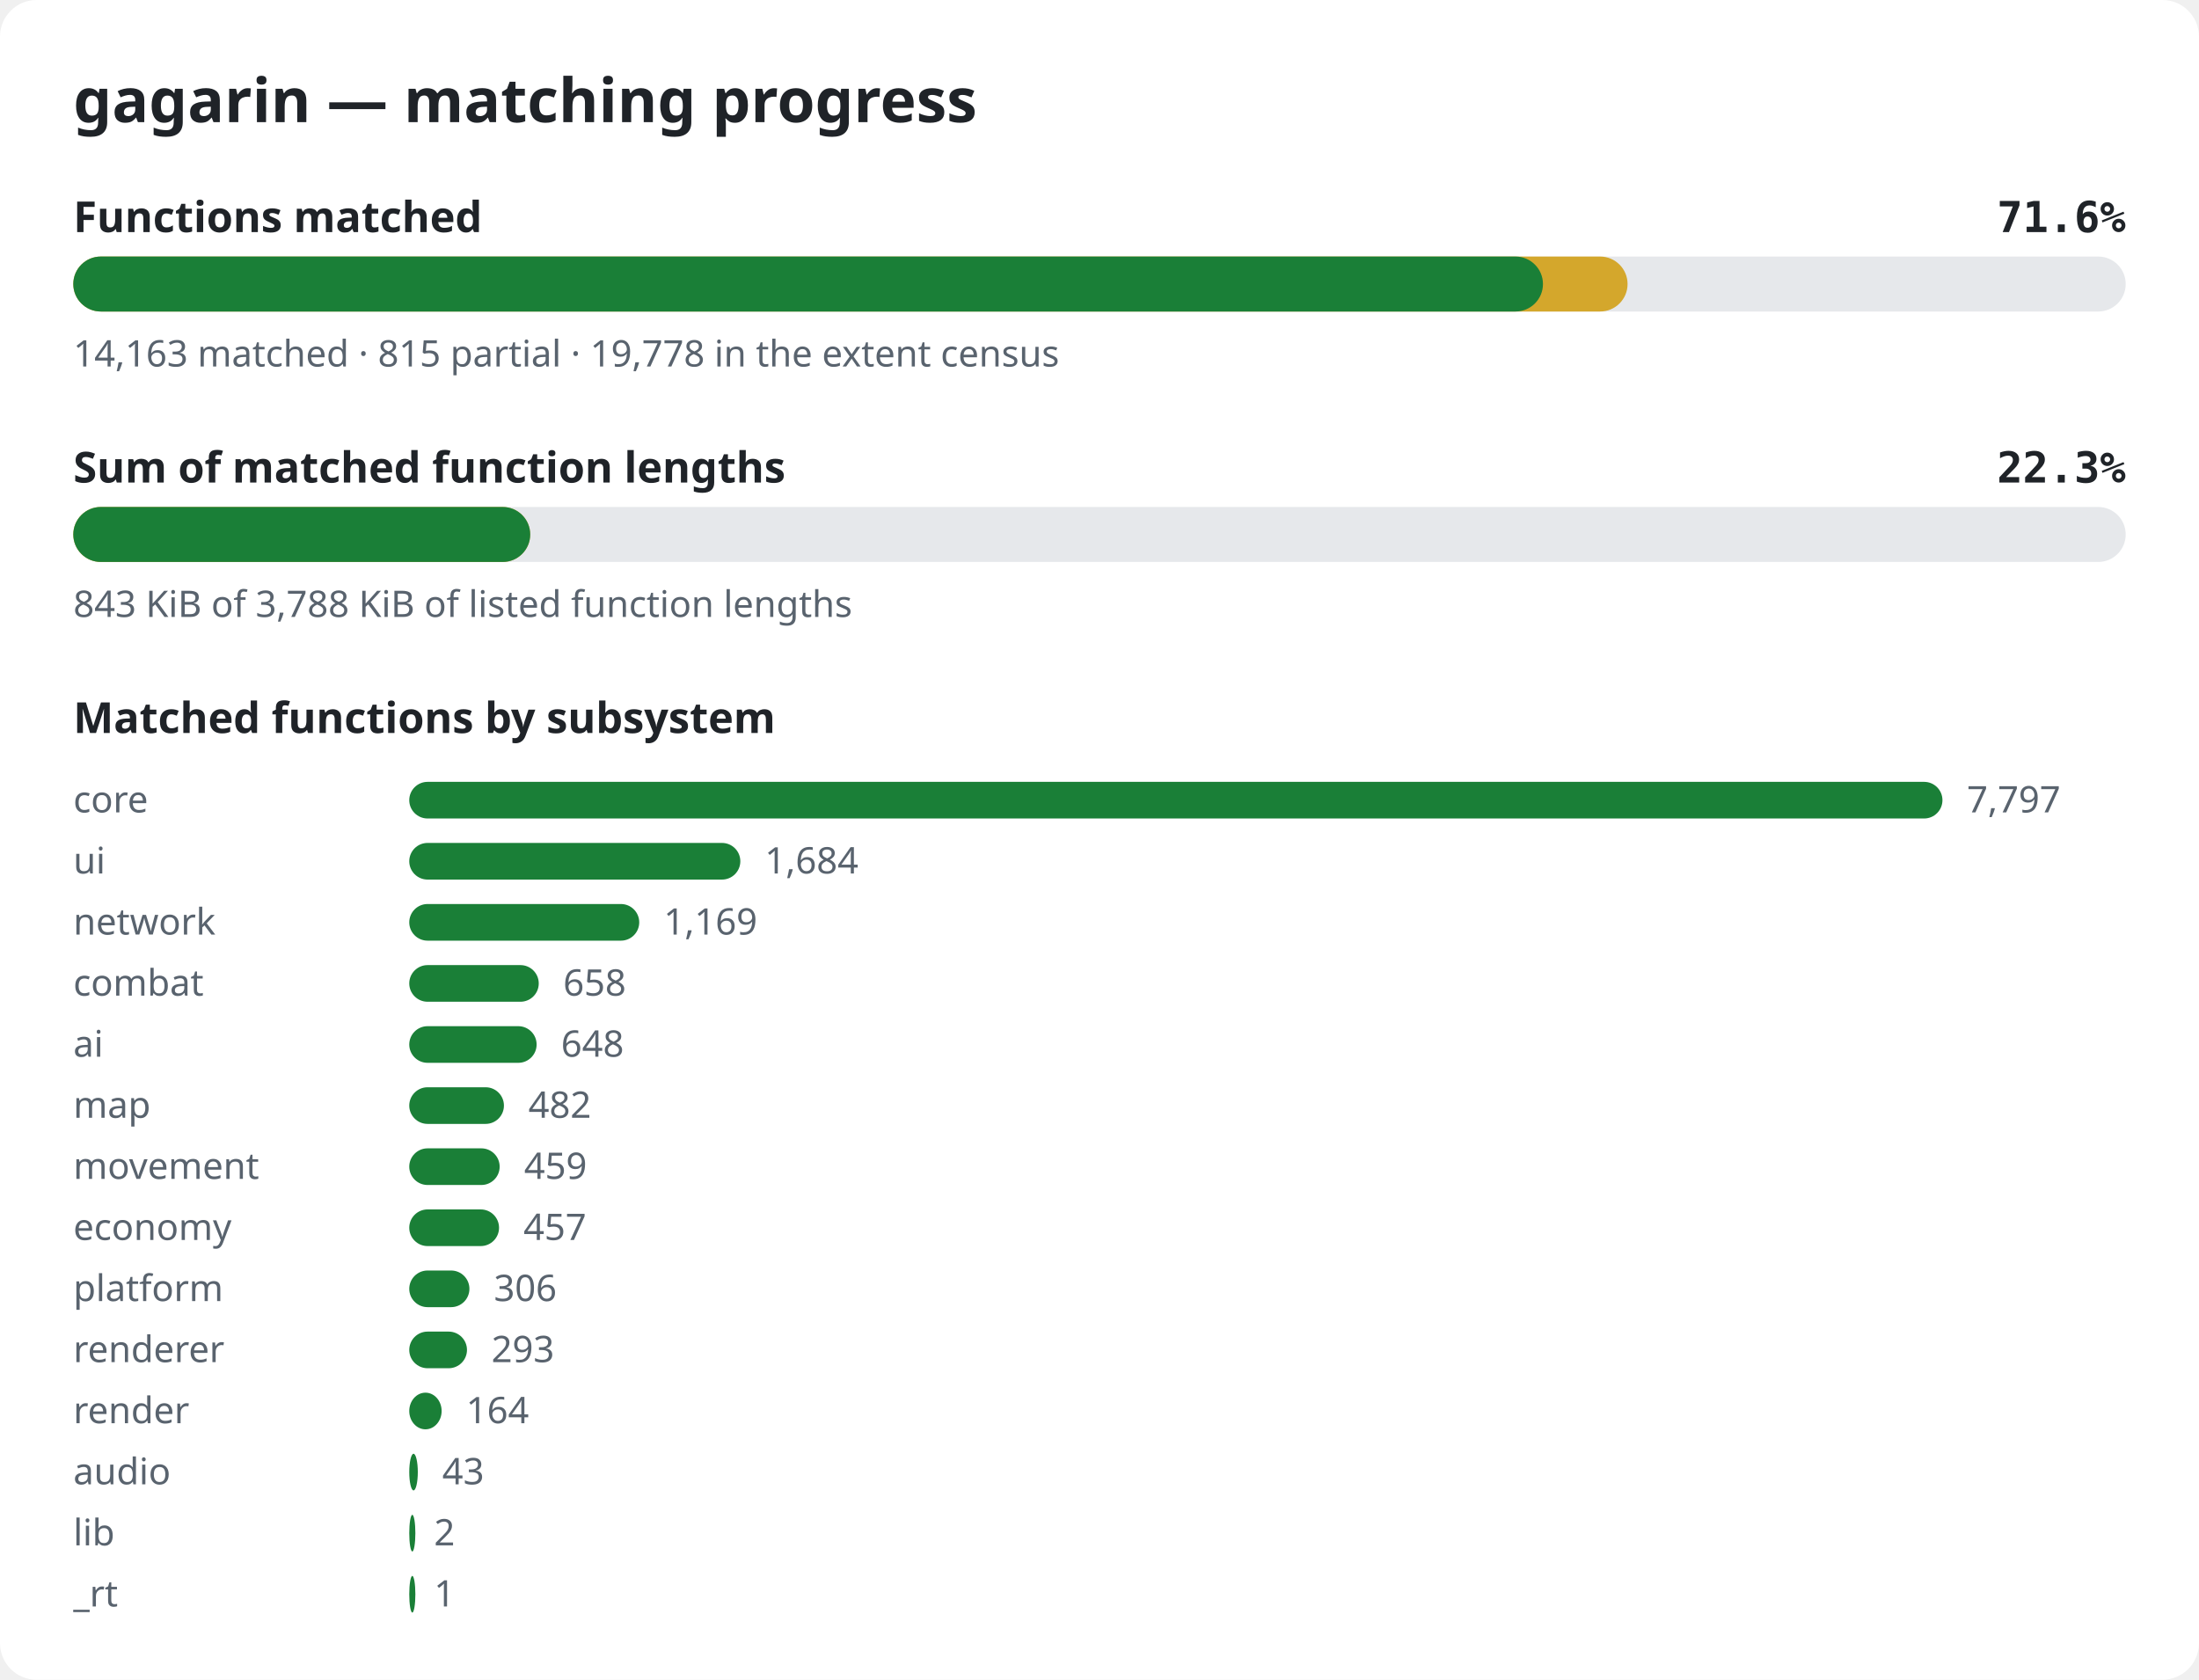
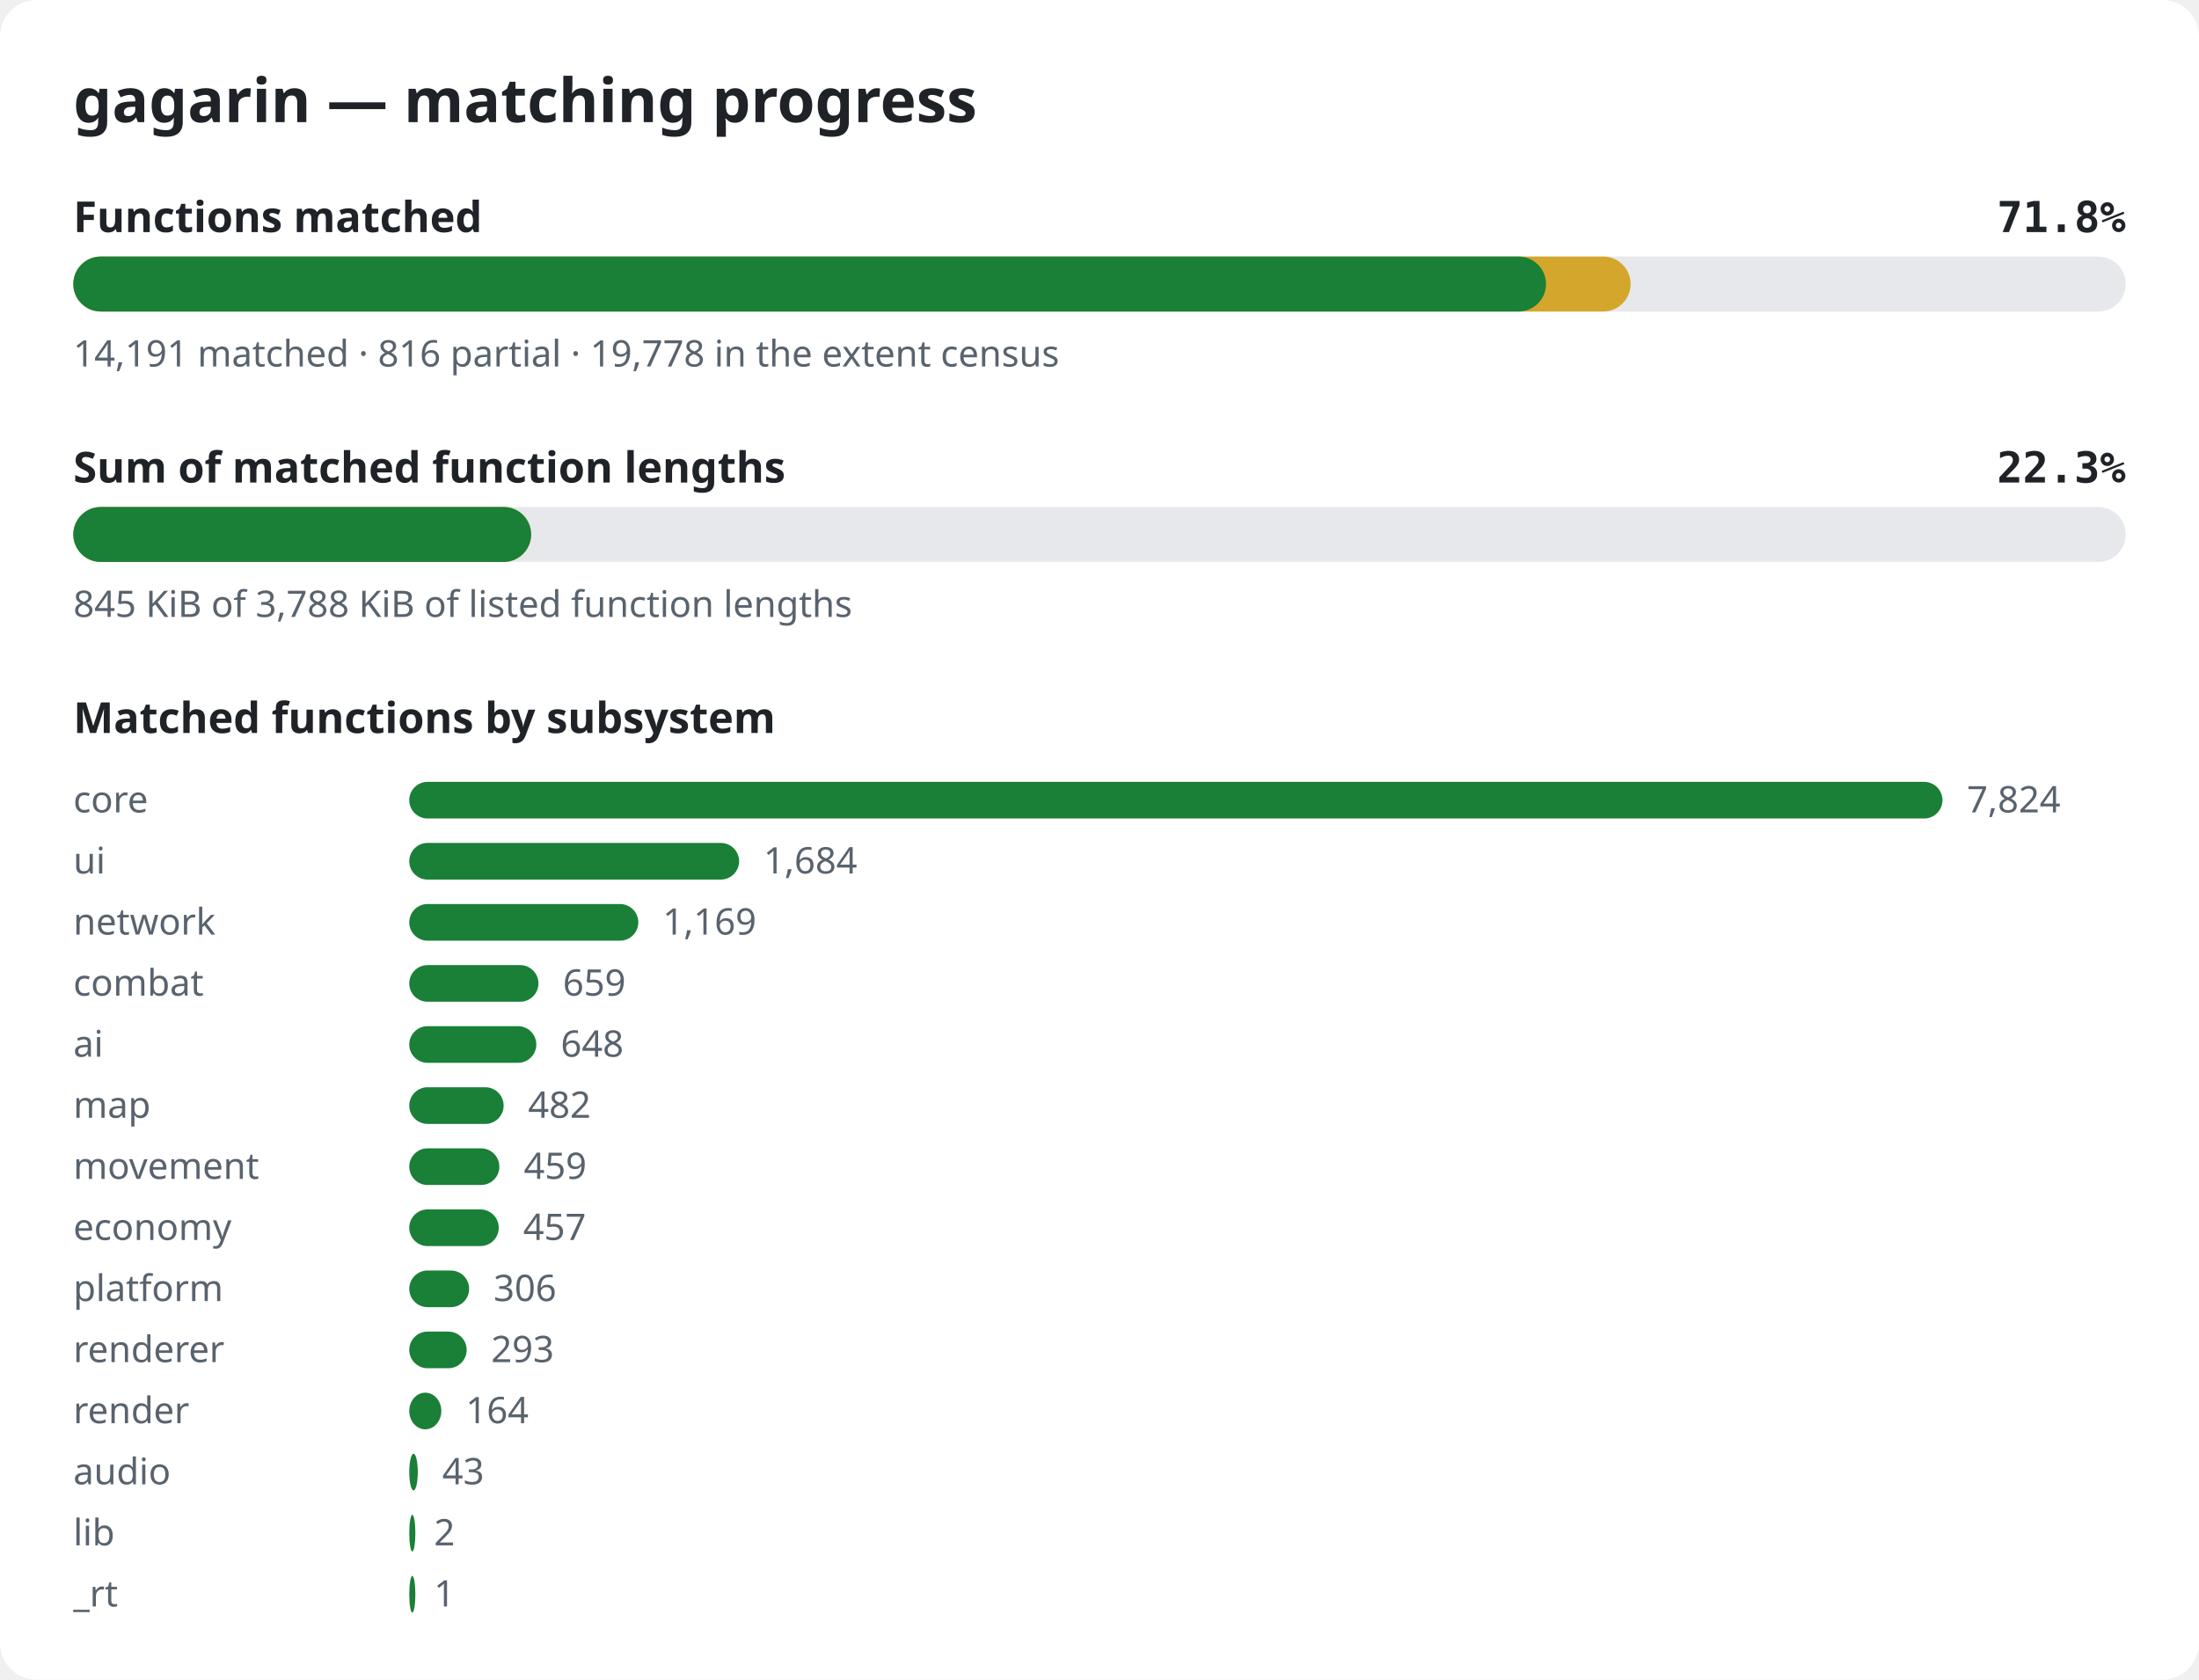
<svg xmlns="http://www.w3.org/2000/svg" width="720" height="550" viewBox="0 0 720 550" role="img" aria-label="gagarin matching progress">
  <style>.bg{fill:#ffffff}.title{font:600 20px sans-serif;fill:#1f2328}.label{font:600 14px sans-serif;fill:#1f2328}.pct{font:600 14px monospace;fill:#1f2328}.note{font:12px sans-serif;fill:#59636e}.track{fill:#e6e8eb}.done{fill:#1a7f37}.partial{fill:#d4a72c}@media (prefers-color-scheme: dark){.bg{fill:#0d1117}.title,.label,.pct{fill:#e6edf3}.note{fill:#9198a1}.track{fill:#262c36}.done{fill:#3fb950}.partial{fill:#d29922}}</style>
  <rect width="720" height="550" rx="12" class="bg" />
  <text x="24" y="40" class="title">gagarin — matching progress</text>
  <text x="24" y="76" class="label">Functions matched</text>
-   <text x="696" y="76" class="pct" text-anchor="end">71.6%</text>
+   <text x="696" y="76" class="pct" text-anchor="end">71.8%</text>
  <rect x="24" y="84" width="672" height="18" rx="9" class="track" />
-   <rect x="24" y="84" width="508.9" height="18" rx="9" class="partial" />
-   <rect x="24" y="84" width="481.2" height="18" rx="9" class="done" />
-   <text x="24" y="120" class="note">14,163 matched · 815 partial · 19,778 in the extent census</text>
+   <rect x="24" y="84" width="509.9" height="18" rx="9" class="partial" />
+   <rect x="24" y="84" width="482.2" height="18" rx="9" class="done" />
+   <text x="24" y="120" class="note">14,191 matched · 816 partial · 19,778 in the extent census</text>
  <text x="24" y="158" class="label">Sum of matched function lengths</text>
  <text x="696" y="158" class="pct" text-anchor="end">22.3%</text>
  <rect x="24" y="166" width="672" height="18" rx="9" class="track" />
-   <rect x="24" y="166" width="149.6" height="18" rx="9" class="partial" />
-   <rect x="24" y="166" width="149.6" height="18" rx="9" class="done" />
-   <text x="24" y="202" class="note">843 KiB of 3,788 KiB of listed function lengths</text>
+   <rect x="24" y="166" width="149.9" height="18" rx="9" class="partial" />
+   <rect x="24" y="166" width="149.9" height="18" rx="9" class="done" />
+   <text x="24" y="202" class="note">845 KiB of 3,788 KiB of listed function lengths</text>
  <text x="24" y="240" class="label">Matched functions by subsystem</text>
  <text x="24" y="266" class="note">core</text>
  <rect x="134" y="256" width="502.0" height="12" rx="6" class="done" />
-   <text x="644.0" y="266" class="note">7,797</text>
+   <text x="644.0" y="266" class="note">7,824</text>
  <text x="24" y="286" class="note">ui</text>
-   <rect x="134" y="276" width="108.4" height="12" rx="6" class="done" />
-   <text x="250.4" y="286" class="note">1,684</text>
+   <rect x="134" y="276" width="108.0" height="12" rx="6" class="done" />
+   <text x="250.0" y="286" class="note">1,684</text>
  <text x="24" y="306" class="note">network</text>
-   <rect x="134" y="296" width="75.3" height="12" rx="6" class="done" />
-   <text x="217.3" y="306" class="note">1,169</text>
+   <rect x="134" y="296" width="75.0" height="12" rx="6" class="done" />
+   <text x="217.0" y="306" class="note">1,169</text>
  <text x="24" y="326" class="note">combat</text>
-   <rect x="134" y="316" width="42.4" height="12" rx="6" class="done" />
-   <text x="184.4" y="326" class="note">658</text>
+   <rect x="134" y="316" width="42.3" height="12" rx="6" class="done" />
+   <text x="184.3" y="326" class="note">659</text>
  <text x="24" y="346" class="note">ai</text>
-   <rect x="134" y="336" width="41.7" height="12" rx="6" class="done" />
-   <text x="183.7" y="346" class="note">648</text>
+   <rect x="134" y="336" width="41.6" height="12" rx="6" class="done" />
+   <text x="183.6" y="346" class="note">648</text>
  <text x="24" y="366" class="note">map</text>
-   <rect x="134" y="356" width="31.0" height="12" rx="6" class="done" />
-   <text x="173.0" y="366" class="note">482</text>
+   <rect x="134" y="356" width="30.9" height="12" rx="6" class="done" />
+   <text x="172.9" y="366" class="note">482</text>
  <text x="24" y="386" class="note">movement</text>
-   <rect x="134" y="376" width="29.6" height="12" rx="6" class="done" />
-   <text x="171.6" y="386" class="note">459</text>
+   <rect x="134" y="376" width="29.5" height="12" rx="6" class="done" />
+   <text x="171.5" y="386" class="note">459</text>
  <text x="24" y="406" class="note">economy</text>
-   <rect x="134" y="396" width="29.4" height="12" rx="6" class="done" />
-   <text x="171.4" y="406" class="note">457</text>
+   <rect x="134" y="396" width="29.3" height="12" rx="6" class="done" />
+   <text x="171.3" y="406" class="note">457</text>
  <text x="24" y="426" class="note">platform</text>
-   <rect x="134" y="416" width="19.7" height="12" rx="6" class="done" />
-   <text x="161.7" y="426" class="note">306</text>
+   <rect x="134" y="416" width="19.6" height="12" rx="6" class="done" />
+   <text x="161.6" y="426" class="note">306</text>
  <text x="24" y="446" class="note">renderer</text>
-   <rect x="134" y="436" width="18.9" height="12" rx="6" class="done" />
-   <text x="160.9" y="446" class="note">293</text>
+   <rect x="134" y="436" width="18.8" height="12" rx="6" class="done" />
+   <text x="160.8" y="446" class="note">293</text>
  <text x="24" y="466" class="note">render</text>
-   <rect x="134" y="456" width="10.6" height="12" rx="6" class="done" />
-   <text x="152.6" y="466" class="note">164</text>
+   <rect x="134" y="456" width="10.5" height="12" rx="6" class="done" />
+   <text x="152.5" y="466" class="note">164</text>
  <text x="24" y="486" class="note">audio</text>
  <rect x="134" y="476" width="2.8" height="12" rx="6" class="done" />
  <text x="144.8" y="486" class="note">43</text>
  <text x="24" y="506" class="note">lib</text>
  <rect x="134" y="496" width="2.0" height="12" rx="6" class="done" />
  <text x="142.1" y="506" class="note">2</text>
  <text x="24" y="526" class="note">_rt</text>
  <rect x="134" y="516" width="2.0" height="12" rx="6" class="done" />
  <text x="142.1" y="526" class="note">1</text>
</svg>
